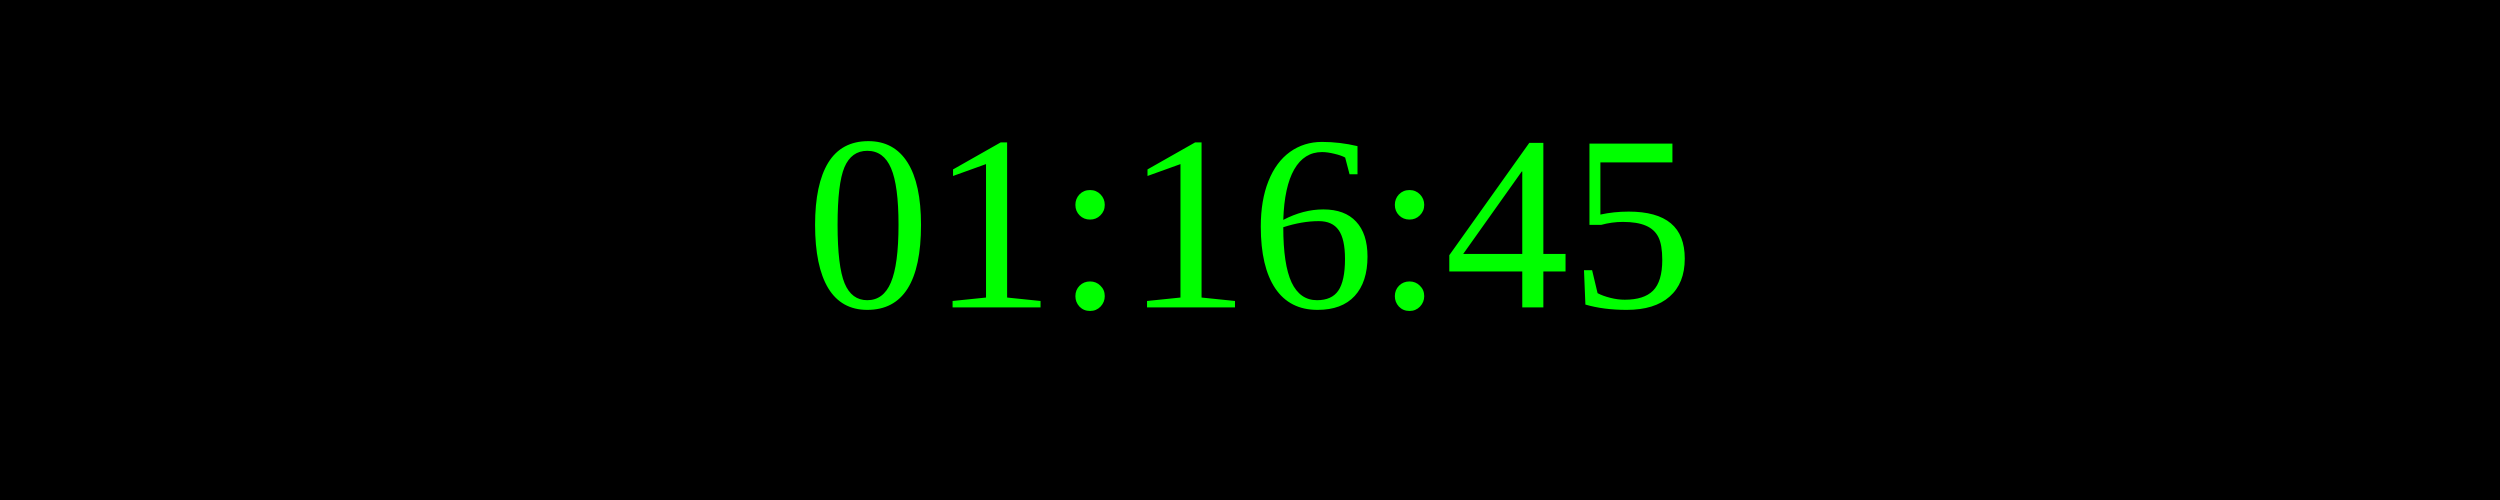
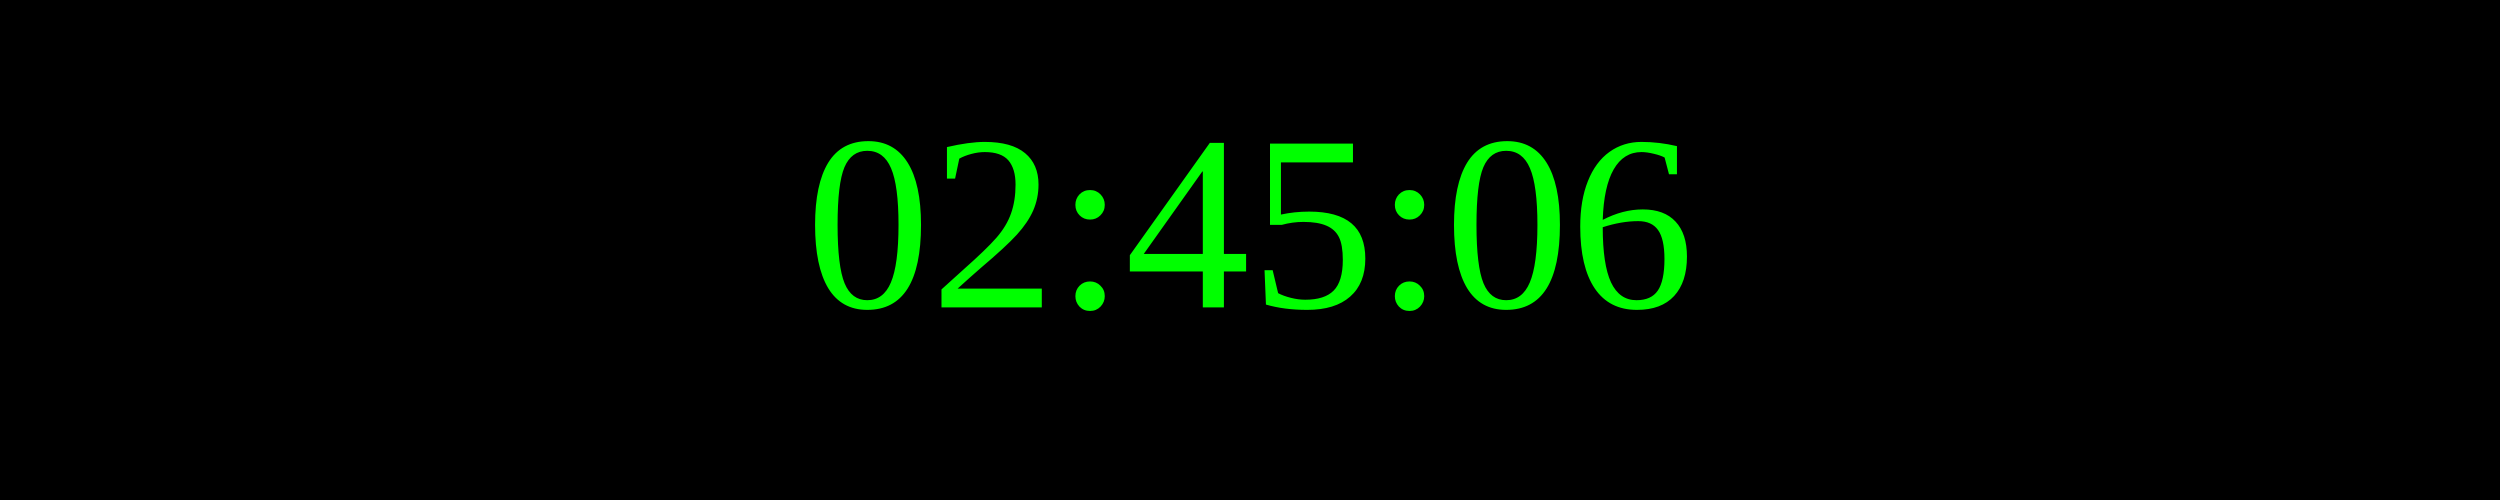
<svg xmlns="http://www.w3.org/2000/svg" width="250" height="50">
  <rect width="100%" height="100%" fill="black" />
  <text x="50%" y="50%" font-size="25" fill="lime" text-anchor="middle" dominant-baseline="middle">
- 01:16:45
+ 02:45:06
</text>
</svg>
